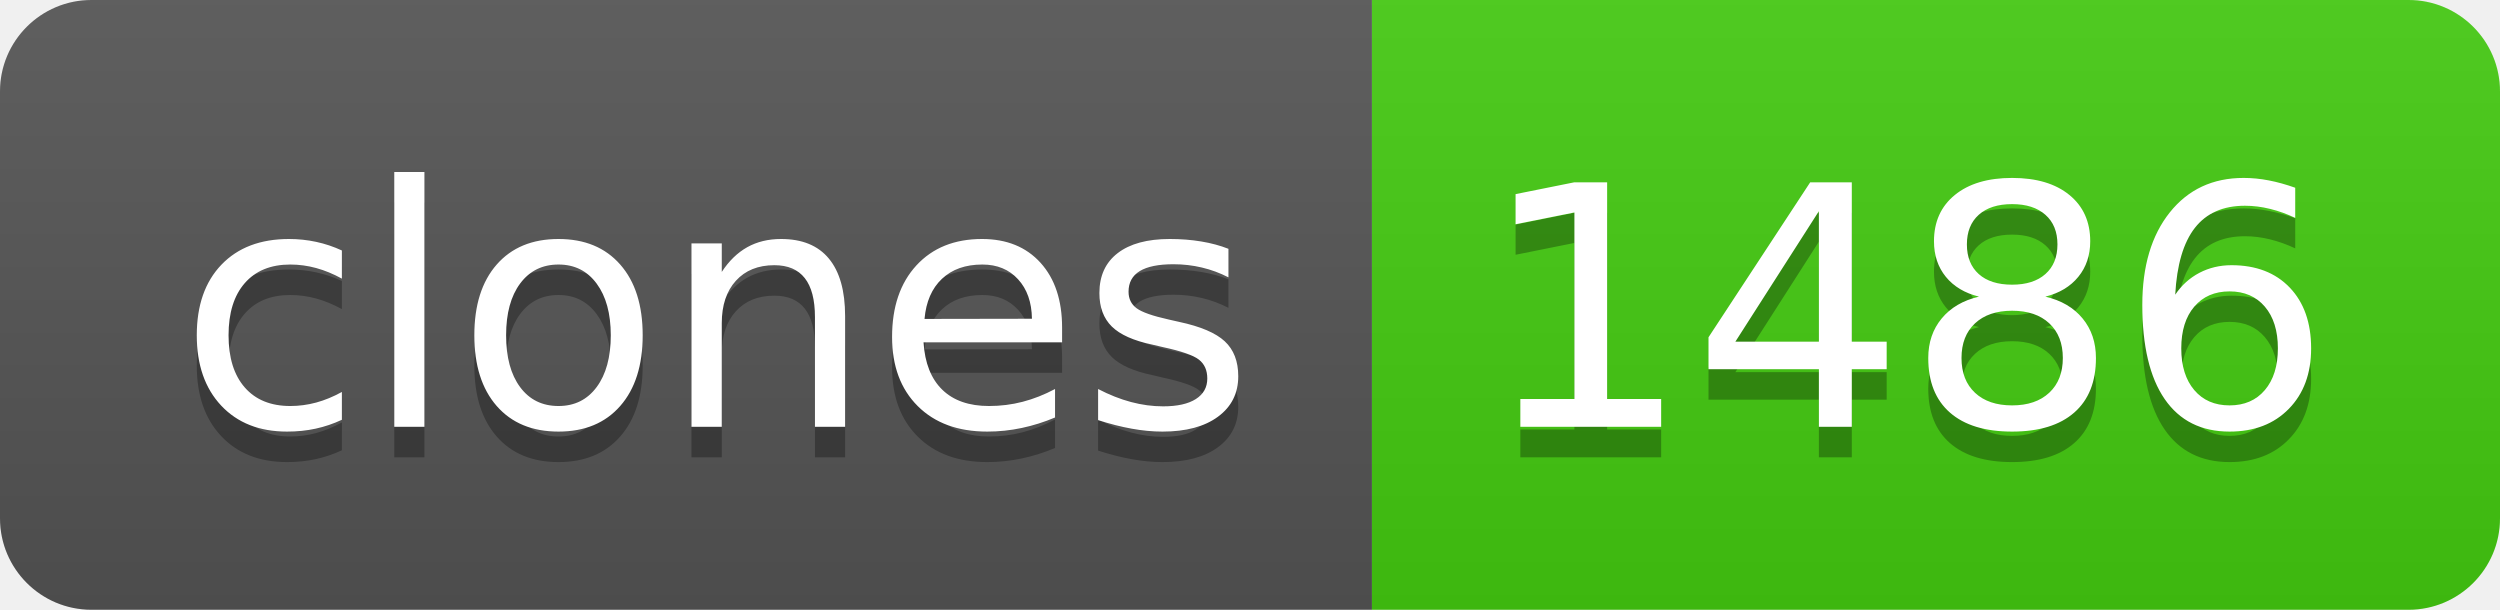
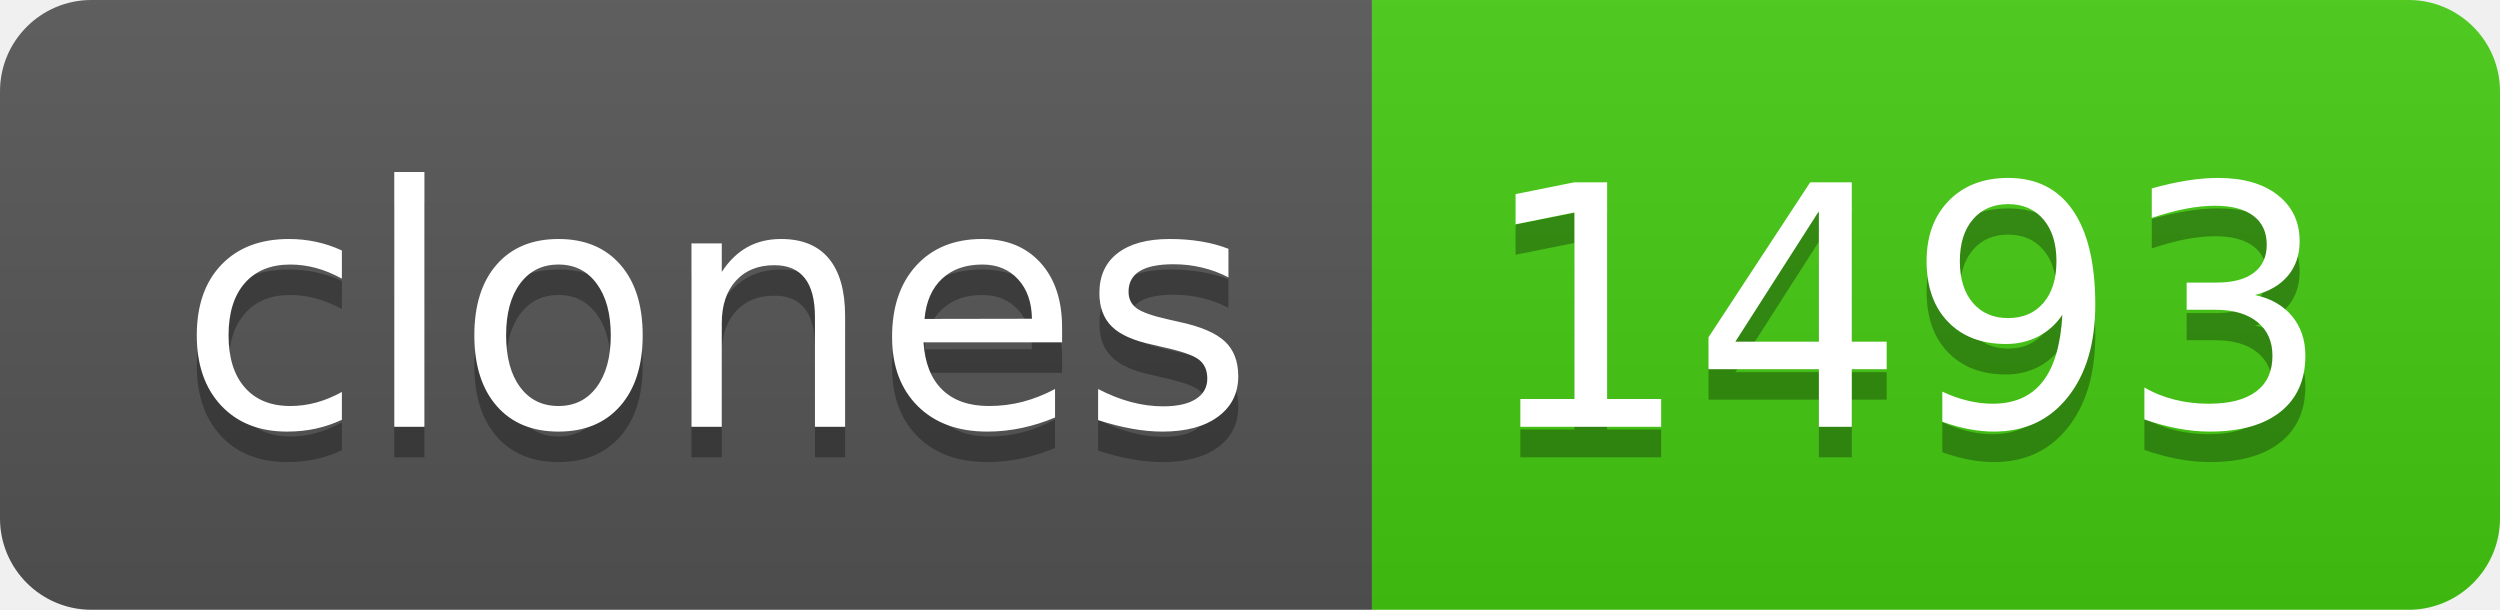
- <svg xmlns="http://www.w3.org/2000/svg" width="82" height="20" role="img" aria-label="clones: 1486">
+ <svg xmlns="http://www.w3.org/2000/svg" width="82" height="20" role="img" aria-label="clones: 1493">
  <linearGradient id="s" x2="0" y2="100%">
    <stop offset="0" stop-color="#bbb" stop-opacity=".1" />
    <stop offset="1" stop-opacity=".1" />
  </linearGradient>
  <clipPath id="r">
    <rect width="82" height="20" rx="3" fill="#fff" />
  </clipPath>
  <g clip-path="url(#r)">
    <rect width="45" height="20" fill="#555" />
    <rect x="45" width="37" height="20" fill="#4c1" />
    <rect width="82" height="20" fill="url(#s)" />
  </g>
  <g fill="#fff" text-anchor="middle" font-family="Verdana,Geneva,DejaVu Sans,sans-serif" text-rendering="geometricPrecision" font-size="110">
    <text aria-hidden="true" x="235" y="150" fill="#010101" fill-opacity=".3" transform="scale(.1)" textLength="350">clones</text>
    <text x="235" y="140" transform="scale(.1)" fill="#fff" textLength="350">clones</text>
-     <text aria-hidden="true" x="625" y="150" fill="#010101" fill-opacity=".3" transform="scale(.1)" textLength="270">1486</text>
-     <text x="625" y="140" transform="scale(.1)" fill="#fff" textLength="270">1486</text>
+     <text aria-hidden="true" x="625" y="150" fill="#010101" fill-opacity=".3" transform="scale(.1)" textLength="270">1493</text>
+     <text x="625" y="140" transform="scale(.1)" fill="#fff" textLength="270">1493</text>
  </g>
</svg>
